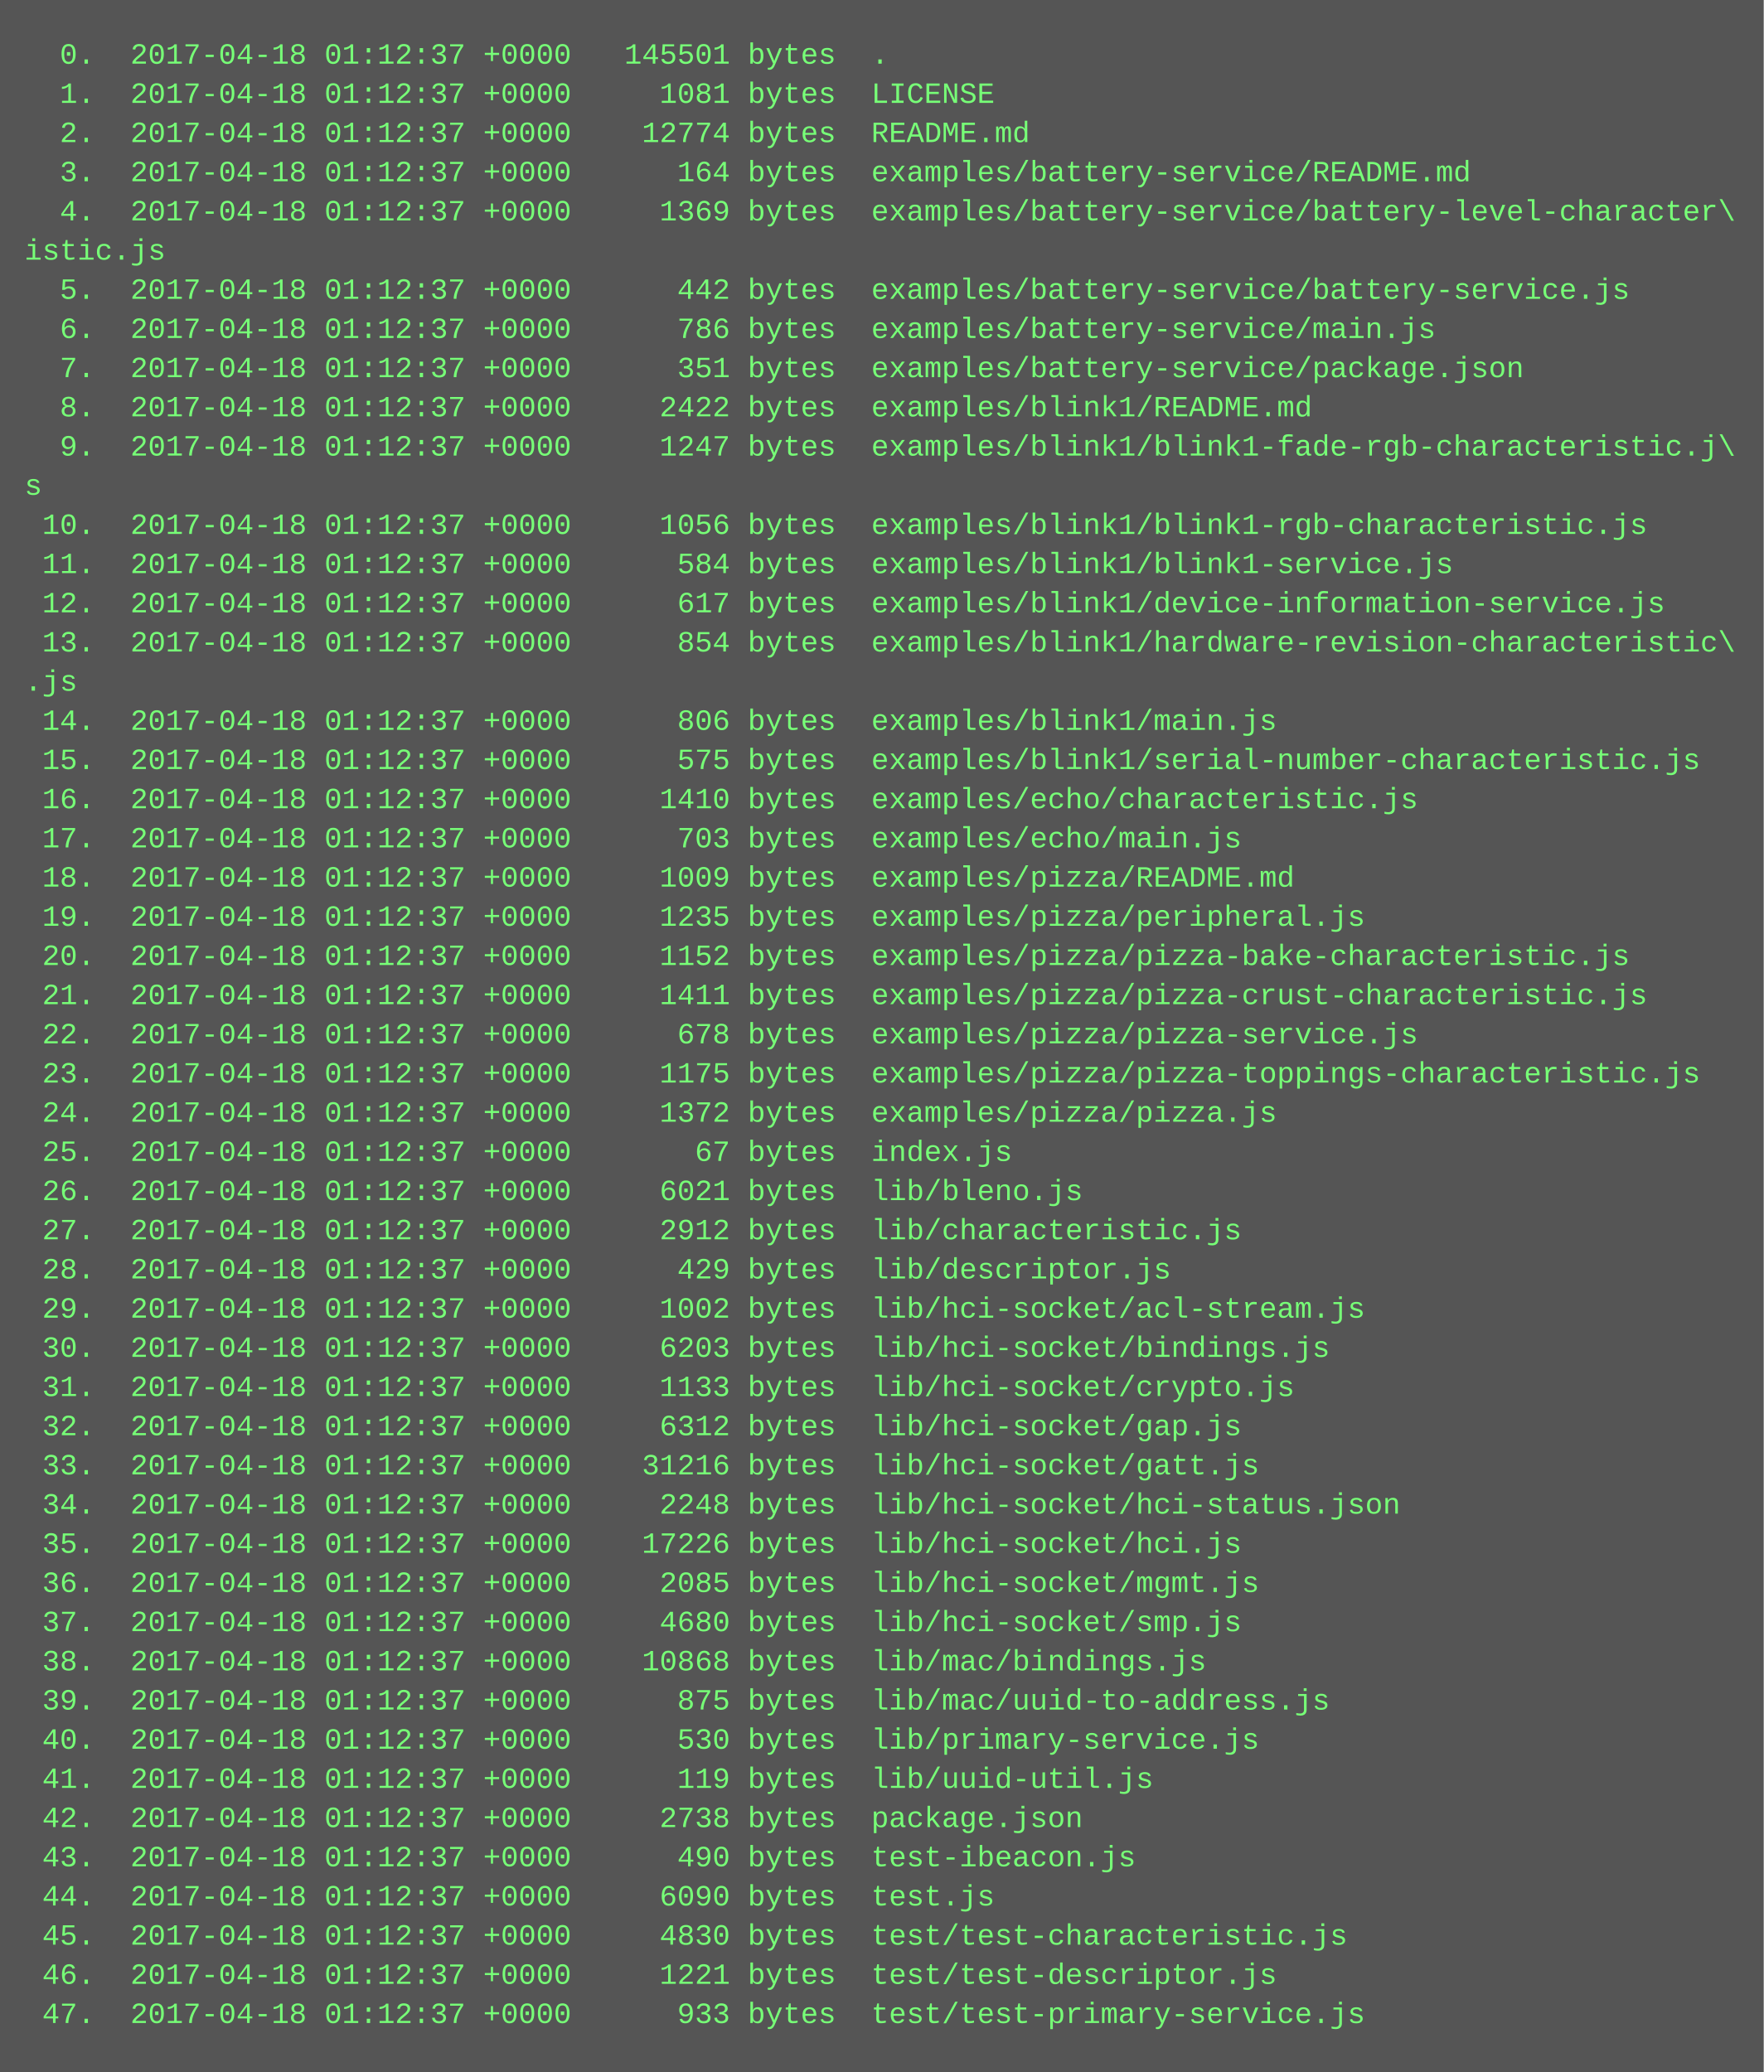
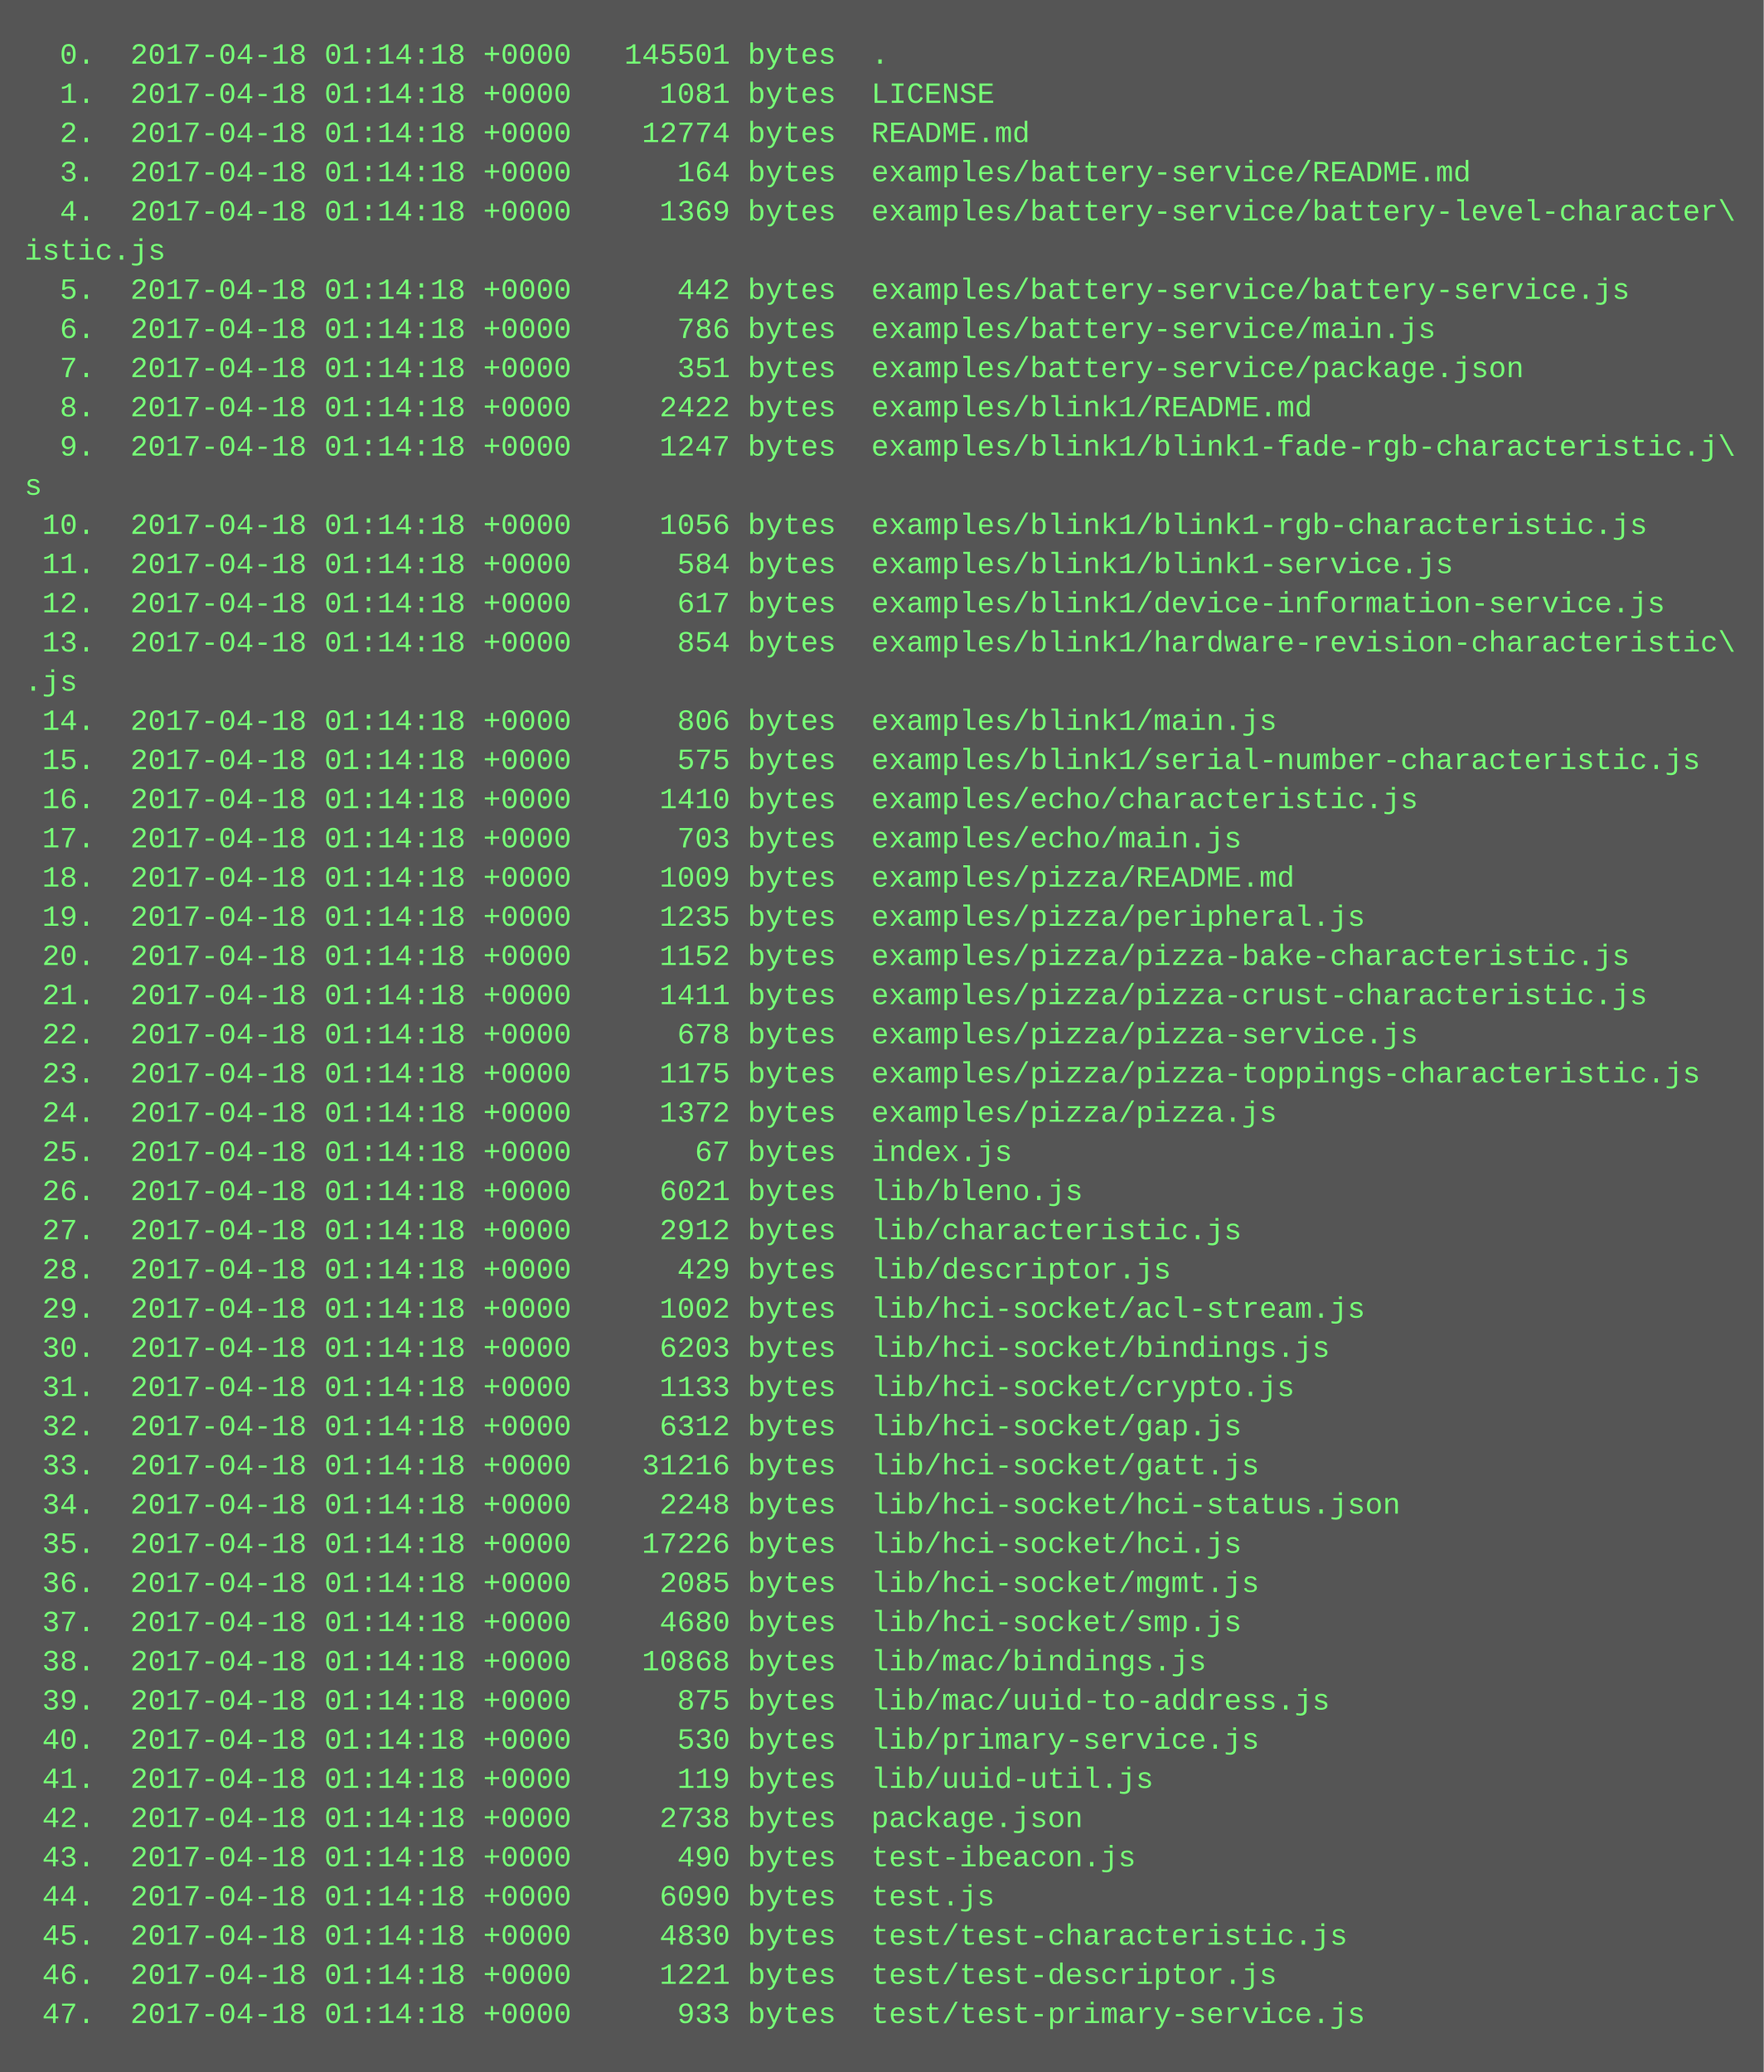
<svg xmlns="http://www.w3.org/2000/svg" height="846" width="720">
  <rect height="846" fill="#555" width="720" />
  <text fill="#7f7" font-family="Courier New" font-size="12" xml:space="preserve">
-     <tspan x="10" y="26">  0.  2017-04-18 01:12:37 +0000   145501 bytes  .</tspan>
-     <tspan x="10" y="42">  1.  2017-04-18 01:12:37 +0000     1081 bytes  LICENSE</tspan>
-     <tspan x="10" y="58">  2.  2017-04-18 01:12:37 +0000    12774 bytes  README.md</tspan>
-     <tspan x="10" y="74">  3.  2017-04-18 01:12:37 +0000      164 bytes  examples/battery-service/README.md</tspan>
-     <tspan x="10" y="90">  4.  2017-04-18 01:12:37 +0000     1369 bytes  examples/battery-service/battery-level-character\</tspan>
+     <tspan x="10" y="26">  0.  2017-04-18 01:14:18 +0000   145501 bytes  .</tspan>
+     <tspan x="10" y="42">  1.  2017-04-18 01:14:18 +0000     1081 bytes  LICENSE</tspan>
+     <tspan x="10" y="58">  2.  2017-04-18 01:14:18 +0000    12774 bytes  README.md</tspan>
+     <tspan x="10" y="74">  3.  2017-04-18 01:14:18 +0000      164 bytes  examples/battery-service/README.md</tspan>
+     <tspan x="10" y="90">  4.  2017-04-18 01:14:18 +0000     1369 bytes  examples/battery-service/battery-level-character\</tspan>
    <tspan x="10" y="106">istic.js</tspan>
-     <tspan x="10" y="122">  5.  2017-04-18 01:12:37 +0000      442 bytes  examples/battery-service/battery-service.js</tspan>
-     <tspan x="10" y="138">  6.  2017-04-18 01:12:37 +0000      786 bytes  examples/battery-service/main.js</tspan>
-     <tspan x="10" y="154">  7.  2017-04-18 01:12:37 +0000      351 bytes  examples/battery-service/package.json</tspan>
-     <tspan x="10" y="170">  8.  2017-04-18 01:12:37 +0000     2422 bytes  examples/blink1/README.md</tspan>
-     <tspan x="10" y="186">  9.  2017-04-18 01:12:37 +0000     1247 bytes  examples/blink1/blink1-fade-rgb-characteristic.j\</tspan>
+     <tspan x="10" y="122">  5.  2017-04-18 01:14:18 +0000      442 bytes  examples/battery-service/battery-service.js</tspan>
+     <tspan x="10" y="138">  6.  2017-04-18 01:14:18 +0000      786 bytes  examples/battery-service/main.js</tspan>
+     <tspan x="10" y="154">  7.  2017-04-18 01:14:18 +0000      351 bytes  examples/battery-service/package.json</tspan>
+     <tspan x="10" y="170">  8.  2017-04-18 01:14:18 +0000     2422 bytes  examples/blink1/README.md</tspan>
+     <tspan x="10" y="186">  9.  2017-04-18 01:14:18 +0000     1247 bytes  examples/blink1/blink1-fade-rgb-characteristic.j\</tspan>
    <tspan x="10" y="202">s</tspan>
-     <tspan x="10" y="218"> 10.  2017-04-18 01:12:37 +0000     1056 bytes  examples/blink1/blink1-rgb-characteristic.js</tspan>
-     <tspan x="10" y="234"> 11.  2017-04-18 01:12:37 +0000      584 bytes  examples/blink1/blink1-service.js</tspan>
-     <tspan x="10" y="250"> 12.  2017-04-18 01:12:37 +0000      617 bytes  examples/blink1/device-information-service.js</tspan>
-     <tspan x="10" y="266"> 13.  2017-04-18 01:12:37 +0000      854 bytes  examples/blink1/hardware-revision-characteristic\</tspan>
+     <tspan x="10" y="218"> 10.  2017-04-18 01:14:18 +0000     1056 bytes  examples/blink1/blink1-rgb-characteristic.js</tspan>
+     <tspan x="10" y="234"> 11.  2017-04-18 01:14:18 +0000      584 bytes  examples/blink1/blink1-service.js</tspan>
+     <tspan x="10" y="250"> 12.  2017-04-18 01:14:18 +0000      617 bytes  examples/blink1/device-information-service.js</tspan>
+     <tspan x="10" y="266"> 13.  2017-04-18 01:14:18 +0000      854 bytes  examples/blink1/hardware-revision-characteristic\</tspan>
    <tspan x="10" y="282">.js</tspan>
-     <tspan x="10" y="298"> 14.  2017-04-18 01:12:37 +0000      806 bytes  examples/blink1/main.js</tspan>
-     <tspan x="10" y="314"> 15.  2017-04-18 01:12:37 +0000      575 bytes  examples/blink1/serial-number-characteristic.js</tspan>
-     <tspan x="10" y="330"> 16.  2017-04-18 01:12:37 +0000     1410 bytes  examples/echo/characteristic.js</tspan>
-     <tspan x="10" y="346"> 17.  2017-04-18 01:12:37 +0000      703 bytes  examples/echo/main.js</tspan>
-     <tspan x="10" y="362"> 18.  2017-04-18 01:12:37 +0000     1009 bytes  examples/pizza/README.md</tspan>
-     <tspan x="10" y="378"> 19.  2017-04-18 01:12:37 +0000     1235 bytes  examples/pizza/peripheral.js</tspan>
-     <tspan x="10" y="394"> 20.  2017-04-18 01:12:37 +0000     1152 bytes  examples/pizza/pizza-bake-characteristic.js</tspan>
-     <tspan x="10" y="410"> 21.  2017-04-18 01:12:37 +0000     1411 bytes  examples/pizza/pizza-crust-characteristic.js</tspan>
-     <tspan x="10" y="426"> 22.  2017-04-18 01:12:37 +0000      678 bytes  examples/pizza/pizza-service.js</tspan>
-     <tspan x="10" y="442"> 23.  2017-04-18 01:12:37 +0000     1175 bytes  examples/pizza/pizza-toppings-characteristic.js</tspan>
-     <tspan x="10" y="458"> 24.  2017-04-18 01:12:37 +0000     1372 bytes  examples/pizza/pizza.js</tspan>
-     <tspan x="10" y="474"> 25.  2017-04-18 01:12:37 +0000       67 bytes  index.js</tspan>
-     <tspan x="10" y="490"> 26.  2017-04-18 01:12:37 +0000     6021 bytes  lib/bleno.js</tspan>
-     <tspan x="10" y="506"> 27.  2017-04-18 01:12:37 +0000     2912 bytes  lib/characteristic.js</tspan>
-     <tspan x="10" y="522"> 28.  2017-04-18 01:12:37 +0000      429 bytes  lib/descriptor.js</tspan>
-     <tspan x="10" y="538"> 29.  2017-04-18 01:12:37 +0000     1002 bytes  lib/hci-socket/acl-stream.js</tspan>
-     <tspan x="10" y="554"> 30.  2017-04-18 01:12:37 +0000     6203 bytes  lib/hci-socket/bindings.js</tspan>
-     <tspan x="10" y="570"> 31.  2017-04-18 01:12:37 +0000     1133 bytes  lib/hci-socket/crypto.js</tspan>
-     <tspan x="10" y="586"> 32.  2017-04-18 01:12:37 +0000     6312 bytes  lib/hci-socket/gap.js</tspan>
-     <tspan x="10" y="602"> 33.  2017-04-18 01:12:37 +0000    31216 bytes  lib/hci-socket/gatt.js</tspan>
-     <tspan x="10" y="618"> 34.  2017-04-18 01:12:37 +0000     2248 bytes  lib/hci-socket/hci-status.json</tspan>
-     <tspan x="10" y="634"> 35.  2017-04-18 01:12:37 +0000    17226 bytes  lib/hci-socket/hci.js</tspan>
-     <tspan x="10" y="650"> 36.  2017-04-18 01:12:37 +0000     2085 bytes  lib/hci-socket/mgmt.js</tspan>
-     <tspan x="10" y="666"> 37.  2017-04-18 01:12:37 +0000     4680 bytes  lib/hci-socket/smp.js</tspan>
-     <tspan x="10" y="682"> 38.  2017-04-18 01:12:37 +0000    10868 bytes  lib/mac/bindings.js</tspan>
-     <tspan x="10" y="698"> 39.  2017-04-18 01:12:37 +0000      875 bytes  lib/mac/uuid-to-address.js</tspan>
-     <tspan x="10" y="714"> 40.  2017-04-18 01:12:37 +0000      530 bytes  lib/primary-service.js</tspan>
-     <tspan x="10" y="730"> 41.  2017-04-18 01:12:37 +0000      119 bytes  lib/uuid-util.js</tspan>
-     <tspan x="10" y="746"> 42.  2017-04-18 01:12:37 +0000     2738 bytes  package.json</tspan>
-     <tspan x="10" y="762"> 43.  2017-04-18 01:12:37 +0000      490 bytes  test-ibeacon.js</tspan>
-     <tspan x="10" y="778"> 44.  2017-04-18 01:12:37 +0000     6090 bytes  test.js</tspan>
-     <tspan x="10" y="794"> 45.  2017-04-18 01:12:37 +0000     4830 bytes  test/test-characteristic.js</tspan>
-     <tspan x="10" y="810"> 46.  2017-04-18 01:12:37 +0000     1221 bytes  test/test-descriptor.js</tspan>
-     <tspan x="10" y="826"> 47.  2017-04-18 01:12:37 +0000      933 bytes  test/test-primary-service.js</tspan>
+     <tspan x="10" y="298"> 14.  2017-04-18 01:14:18 +0000      806 bytes  examples/blink1/main.js</tspan>
+     <tspan x="10" y="314"> 15.  2017-04-18 01:14:18 +0000      575 bytes  examples/blink1/serial-number-characteristic.js</tspan>
+     <tspan x="10" y="330"> 16.  2017-04-18 01:14:18 +0000     1410 bytes  examples/echo/characteristic.js</tspan>
+     <tspan x="10" y="346"> 17.  2017-04-18 01:14:18 +0000      703 bytes  examples/echo/main.js</tspan>
+     <tspan x="10" y="362"> 18.  2017-04-18 01:14:18 +0000     1009 bytes  examples/pizza/README.md</tspan>
+     <tspan x="10" y="378"> 19.  2017-04-18 01:14:18 +0000     1235 bytes  examples/pizza/peripheral.js</tspan>
+     <tspan x="10" y="394"> 20.  2017-04-18 01:14:18 +0000     1152 bytes  examples/pizza/pizza-bake-characteristic.js</tspan>
+     <tspan x="10" y="410"> 21.  2017-04-18 01:14:18 +0000     1411 bytes  examples/pizza/pizza-crust-characteristic.js</tspan>
+     <tspan x="10" y="426"> 22.  2017-04-18 01:14:18 +0000      678 bytes  examples/pizza/pizza-service.js</tspan>
+     <tspan x="10" y="442"> 23.  2017-04-18 01:14:18 +0000     1175 bytes  examples/pizza/pizza-toppings-characteristic.js</tspan>
+     <tspan x="10" y="458"> 24.  2017-04-18 01:14:18 +0000     1372 bytes  examples/pizza/pizza.js</tspan>
+     <tspan x="10" y="474"> 25.  2017-04-18 01:14:18 +0000       67 bytes  index.js</tspan>
+     <tspan x="10" y="490"> 26.  2017-04-18 01:14:18 +0000     6021 bytes  lib/bleno.js</tspan>
+     <tspan x="10" y="506"> 27.  2017-04-18 01:14:18 +0000     2912 bytes  lib/characteristic.js</tspan>
+     <tspan x="10" y="522"> 28.  2017-04-18 01:14:18 +0000      429 bytes  lib/descriptor.js</tspan>
+     <tspan x="10" y="538"> 29.  2017-04-18 01:14:18 +0000     1002 bytes  lib/hci-socket/acl-stream.js</tspan>
+     <tspan x="10" y="554"> 30.  2017-04-18 01:14:18 +0000     6203 bytes  lib/hci-socket/bindings.js</tspan>
+     <tspan x="10" y="570"> 31.  2017-04-18 01:14:18 +0000     1133 bytes  lib/hci-socket/crypto.js</tspan>
+     <tspan x="10" y="586"> 32.  2017-04-18 01:14:18 +0000     6312 bytes  lib/hci-socket/gap.js</tspan>
+     <tspan x="10" y="602"> 33.  2017-04-18 01:14:18 +0000    31216 bytes  lib/hci-socket/gatt.js</tspan>
+     <tspan x="10" y="618"> 34.  2017-04-18 01:14:18 +0000     2248 bytes  lib/hci-socket/hci-status.json</tspan>
+     <tspan x="10" y="634"> 35.  2017-04-18 01:14:18 +0000    17226 bytes  lib/hci-socket/hci.js</tspan>
+     <tspan x="10" y="650"> 36.  2017-04-18 01:14:18 +0000     2085 bytes  lib/hci-socket/mgmt.js</tspan>
+     <tspan x="10" y="666"> 37.  2017-04-18 01:14:18 +0000     4680 bytes  lib/hci-socket/smp.js</tspan>
+     <tspan x="10" y="682"> 38.  2017-04-18 01:14:18 +0000    10868 bytes  lib/mac/bindings.js</tspan>
+     <tspan x="10" y="698"> 39.  2017-04-18 01:14:18 +0000      875 bytes  lib/mac/uuid-to-address.js</tspan>
+     <tspan x="10" y="714"> 40.  2017-04-18 01:14:18 +0000      530 bytes  lib/primary-service.js</tspan>
+     <tspan x="10" y="730"> 41.  2017-04-18 01:14:18 +0000      119 bytes  lib/uuid-util.js</tspan>
+     <tspan x="10" y="746"> 42.  2017-04-18 01:14:18 +0000     2738 bytes  package.json</tspan>
+     <tspan x="10" y="762"> 43.  2017-04-18 01:14:18 +0000      490 bytes  test-ibeacon.js</tspan>
+     <tspan x="10" y="778"> 44.  2017-04-18 01:14:18 +0000     6090 bytes  test.js</tspan>
+     <tspan x="10" y="794"> 45.  2017-04-18 01:14:18 +0000     4830 bytes  test/test-characteristic.js</tspan>
+     <tspan x="10" y="810"> 46.  2017-04-18 01:14:18 +0000     1221 bytes  test/test-descriptor.js</tspan>
+     <tspan x="10" y="826"> 47.  2017-04-18 01:14:18 +0000      933 bytes  test/test-primary-service.js</tspan>
  </text>
</svg>
